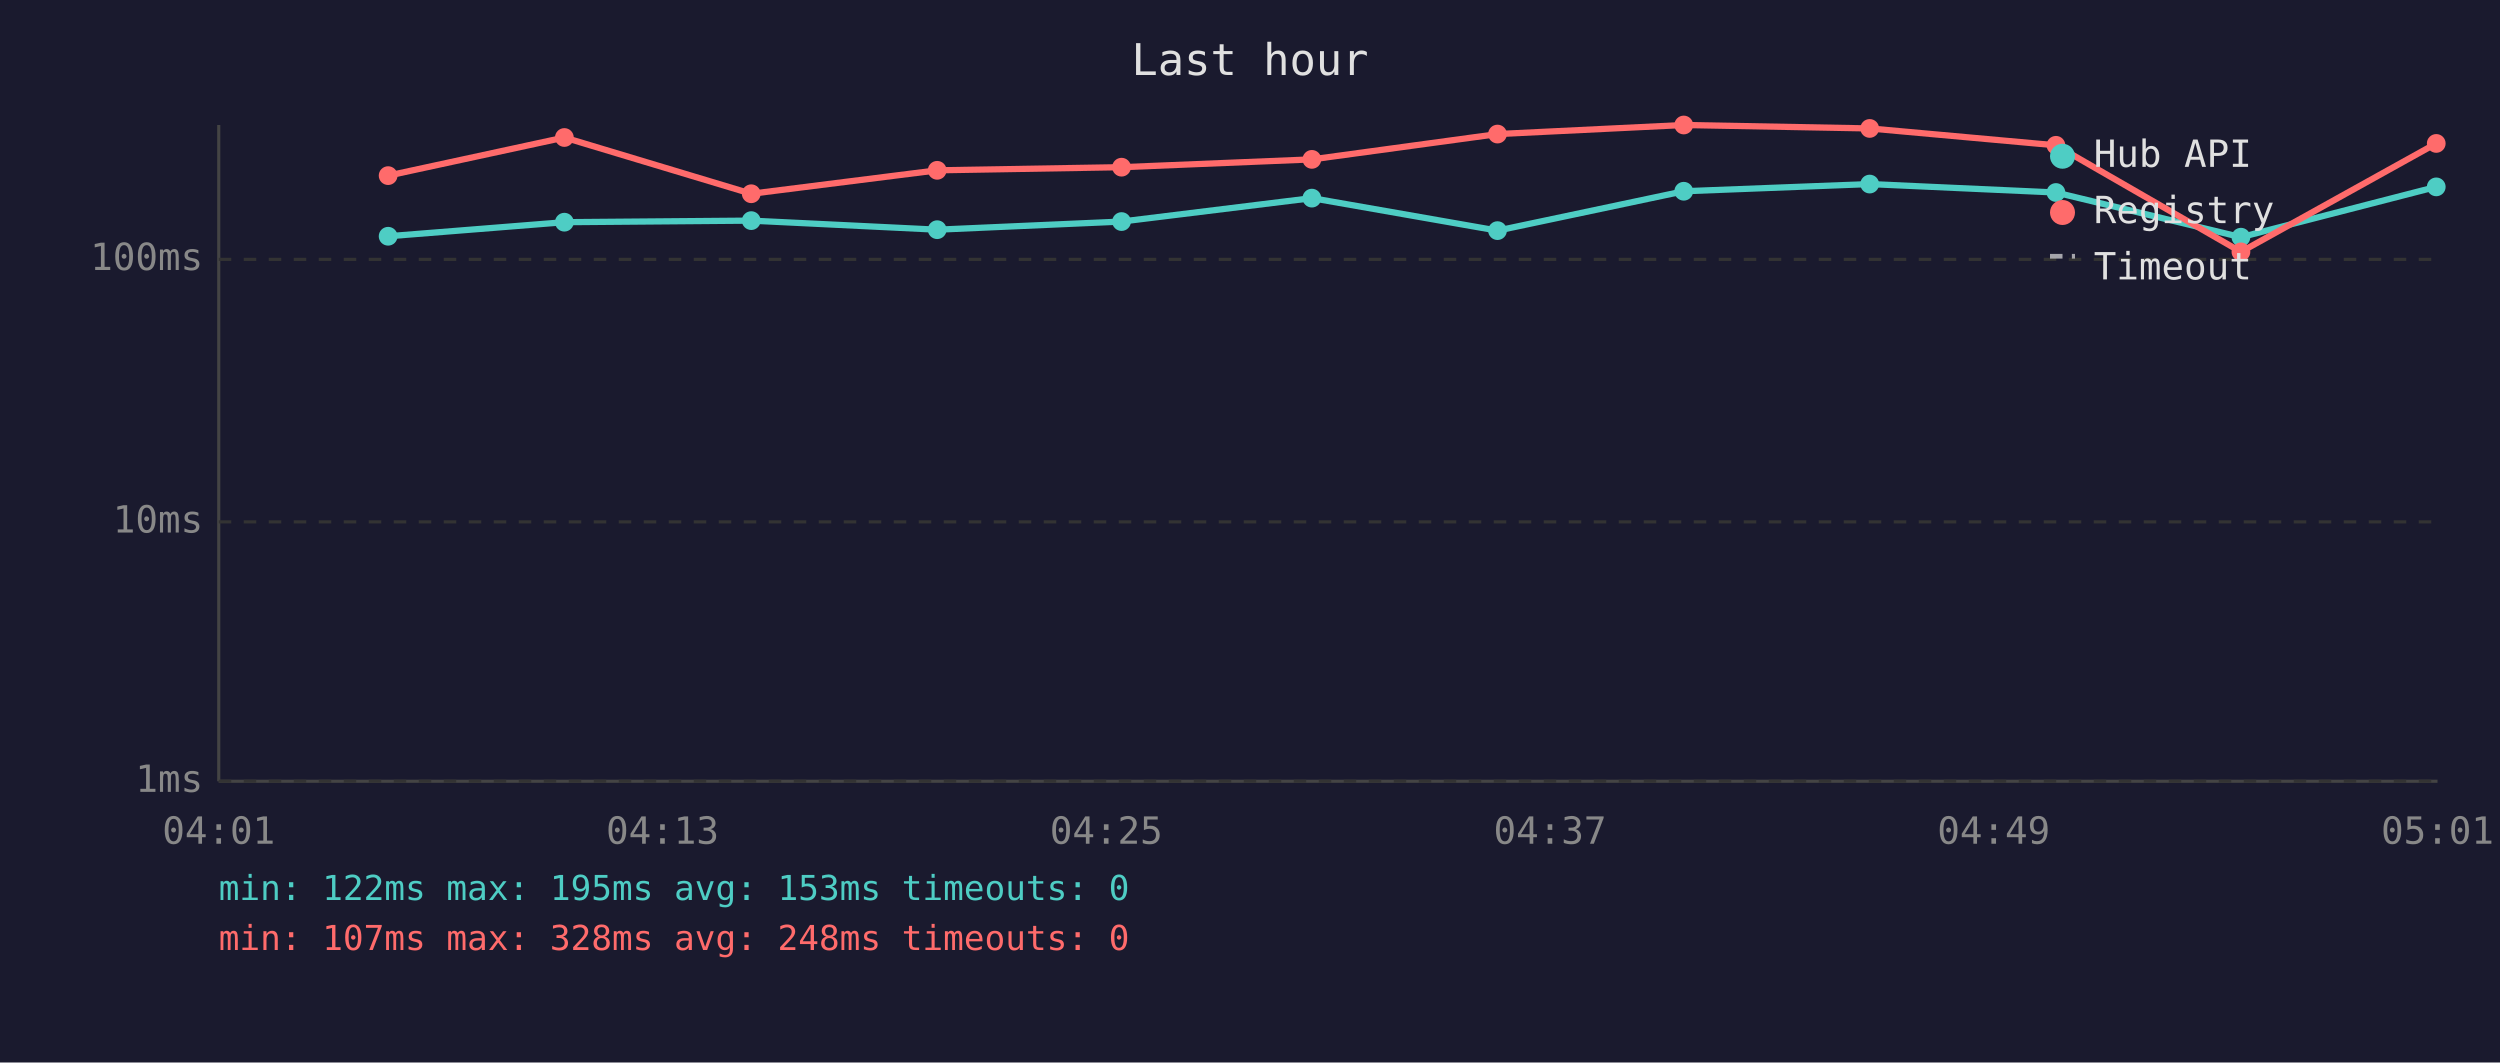
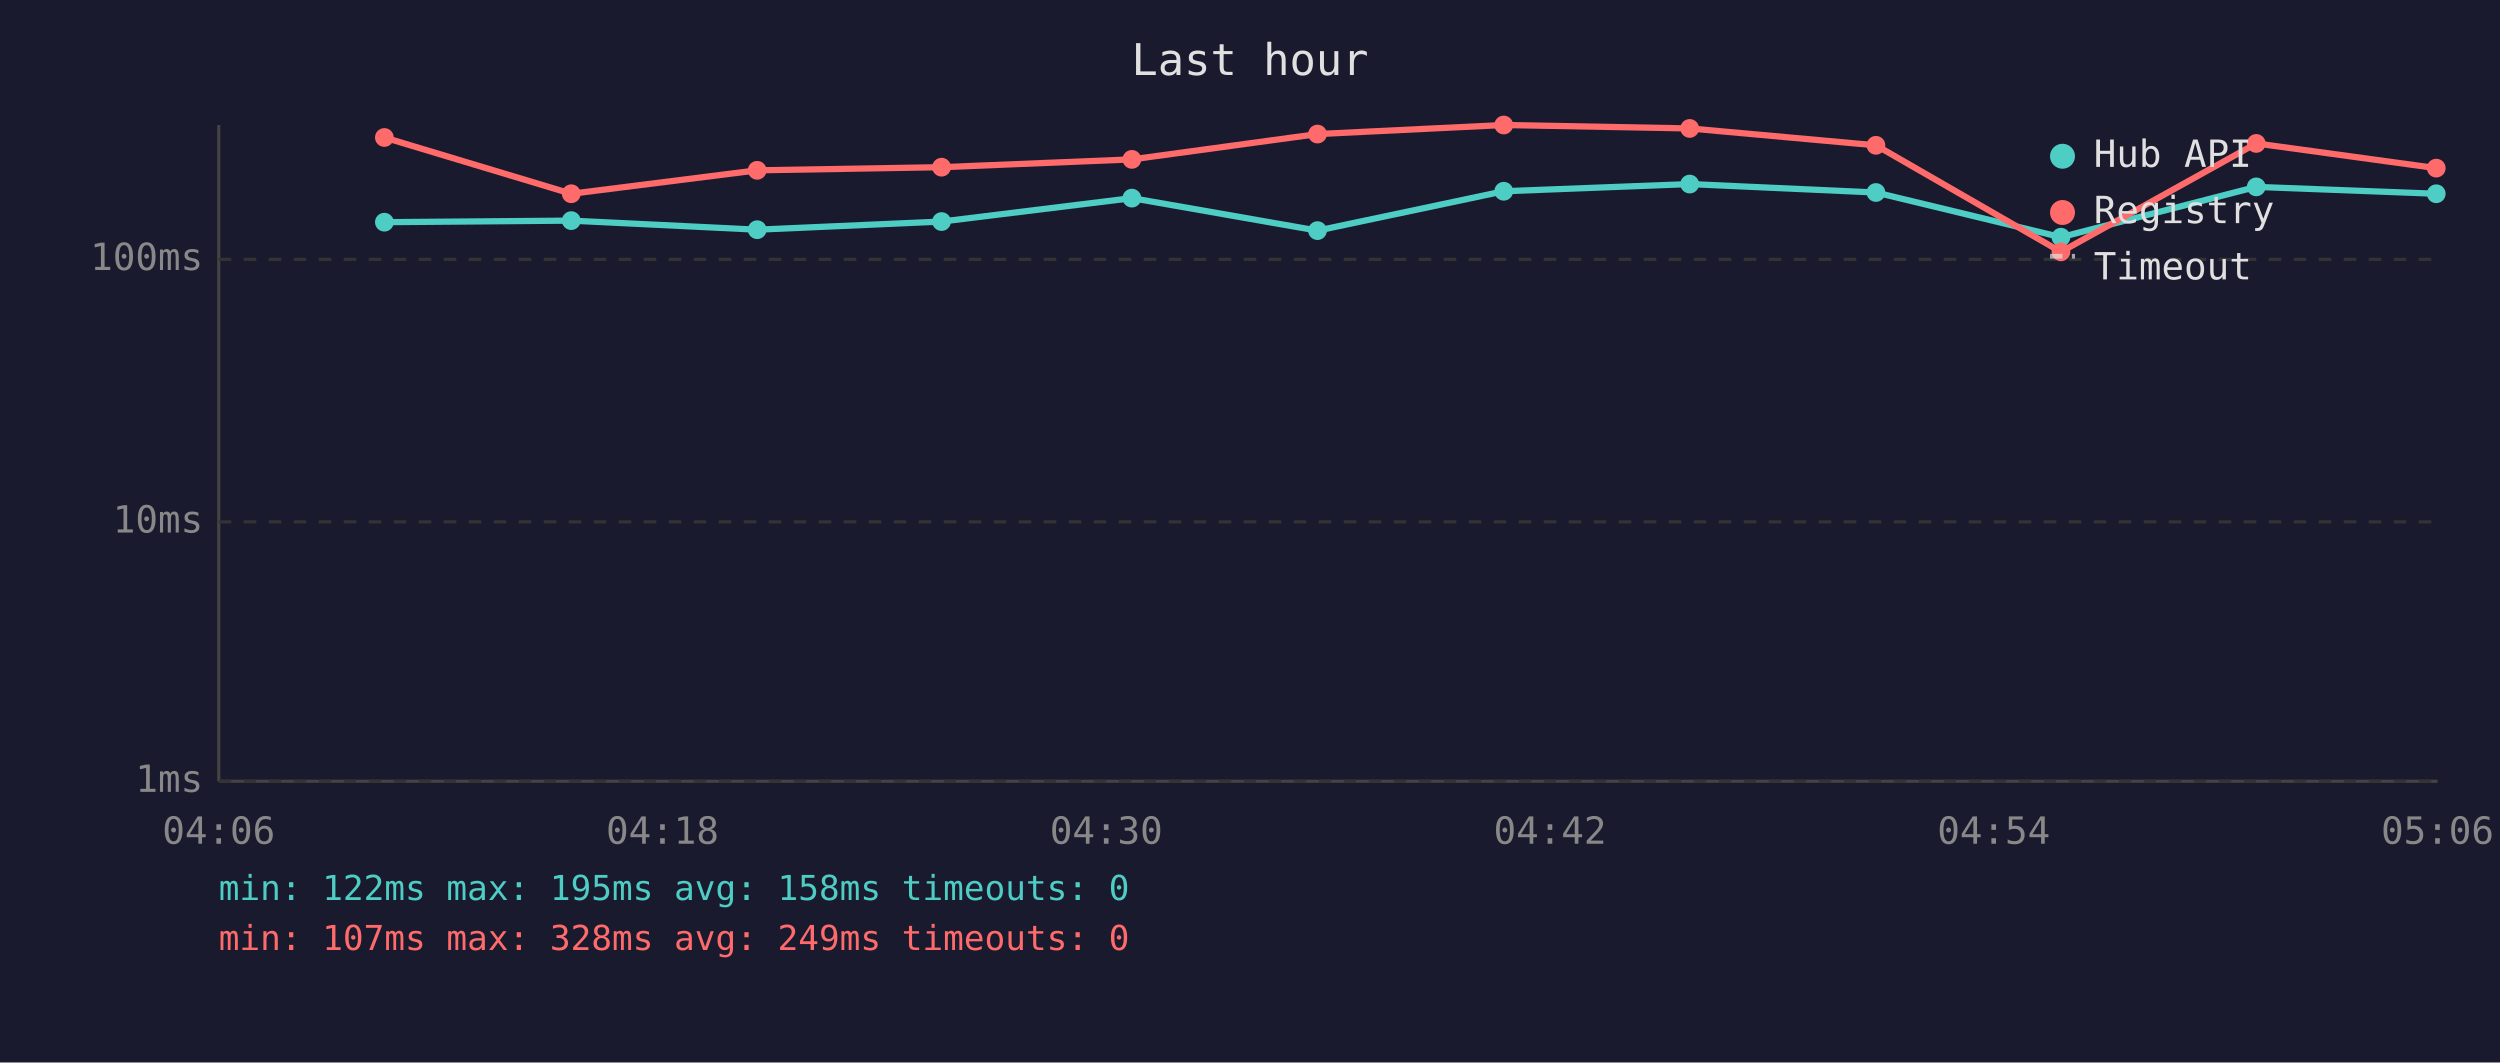
<svg xmlns="http://www.w3.org/2000/svg" viewBox="0 0 800 340" font-family="monospace" font-size="12">
  <rect width="800" height="340" fill="#1a1a2e" />
  <text x="400" y="24" fill="#e0e0e0" font-size="14" text-anchor="middle">Last hour</text>
  <line x1="70" y1="40" x2="70" y2="250" stroke="#444" stroke-width="1" />
  <line x1="70" y1="250" x2="780" y2="250" stroke="#444" stroke-width="1" />
  <line x1="70" y1="250" x2="780" y2="250" stroke="#333" stroke-width="1" stroke-dasharray="4" />
  <text x="65" y="250" fill="#888" text-anchor="end" dominant-baseline="middle">1ms</text>
  <line x1="70" y1="167" x2="780" y2="167" stroke="#333" stroke-width="1" stroke-dasharray="4" />
  <text x="65" y="167" fill="#888" text-anchor="end" dominant-baseline="middle">10ms</text>
  <line x1="70" y1="83" x2="780" y2="83" stroke="#333" stroke-width="1" stroke-dasharray="4" />
  <text x="65" y="83" fill="#888" text-anchor="end" dominant-baseline="middle">100ms</text>
-   <text x="70" y="270" fill="#888" text-anchor="middle">04:01</text>
-   <text x="212" y="270" fill="#888" text-anchor="middle">04:13</text>
-   <text x="354" y="270" fill="#888" text-anchor="middle">04:25</text>
-   <text x="496" y="270" fill="#888" text-anchor="middle">04:37</text>
-   <text x="638" y="270" fill="#888" text-anchor="middle">04:49</text>
-   <text x="780" y="270" fill="#888" text-anchor="middle">05:01</text>
-   <polyline points="124.2,75.6 180.6,71.1 240.4,70.6 299.9,73.5 358.9,70.9 419.8,63.4 479.2,73.8 538.8,61.2 598.3,58.9 657.9,61.6 717.1,75.9 779.6,59.8" fill="none" stroke="#4ecdc4" stroke-width="2" opacity="1" />
-   <circle cx="124.2" cy="75.6" r="3" fill="#4ecdc4" />
-   <circle cx="180.6" cy="71.1" r="3" fill="#4ecdc4" />
-   <circle cx="240.4" cy="70.6" r="3" fill="#4ecdc4" />
-   <circle cx="299.9" cy="73.5" r="3" fill="#4ecdc4" />
-   <circle cx="358.9" cy="70.9" r="3" fill="#4ecdc4" />
-   <circle cx="419.8" cy="63.4" r="3" fill="#4ecdc4" />
-   <circle cx="479.2" cy="73.8" r="3" fill="#4ecdc4" />
-   <circle cx="538.8" cy="61.2" r="3" fill="#4ecdc4" />
-   <circle cx="598.3" cy="58.9" r="3" fill="#4ecdc4" />
-   <circle cx="657.9" cy="61.6" r="3" fill="#4ecdc4" />
-   <circle cx="717.1" cy="75.9" r="3" fill="#4ecdc4" />
-   <circle cx="779.6" cy="59.8" r="3" fill="#4ecdc4" />
-   <polyline points="124.2,56.2 180.6,44.0 240.4,62.0 299.9,54.5 358.9,53.5 419.8,51.0 479.2,42.9 538.8,40.0 598.3,41.1 657.9,46.5 717.1,80.6 779.6,45.9" fill="none" stroke="#ff6b6b" stroke-width="2" opacity="1" />
-   <circle cx="124.2" cy="56.2" r="3" fill="#ff6b6b" />
-   <circle cx="180.6" cy="44.0" r="3" fill="#ff6b6b" />
-   <circle cx="240.4" cy="62.0" r="3" fill="#ff6b6b" />
-   <circle cx="299.9" cy="54.5" r="3" fill="#ff6b6b" />
-   <circle cx="358.9" cy="53.5" r="3" fill="#ff6b6b" />
-   <circle cx="419.8" cy="51.0" r="3" fill="#ff6b6b" />
-   <circle cx="479.2" cy="42.9" r="3" fill="#ff6b6b" />
-   <circle cx="538.8" cy="40.0" r="3" fill="#ff6b6b" />
-   <circle cx="598.3" cy="41.1" r="3" fill="#ff6b6b" />
-   <circle cx="657.9" cy="46.5" r="3" fill="#ff6b6b" />
-   <circle cx="717.1" cy="80.6" r="3" fill="#ff6b6b" />
-   <circle cx="779.6" cy="45.9" r="3" fill="#ff6b6b" />
+   <text x="70" y="270" fill="#888" text-anchor="middle">04:06</text>
+   <text x="212" y="270" fill="#888" text-anchor="middle">04:18</text>
+   <text x="354" y="270" fill="#888" text-anchor="middle">04:30</text>
+   <text x="496" y="270" fill="#888" text-anchor="middle">04:42</text>
+   <text x="638" y="270" fill="#888" text-anchor="middle">04:54</text>
+   <text x="780" y="270" fill="#888" text-anchor="middle">05:06</text>
+   <polyline points="123.0,71.1 182.8,70.6 242.3,73.5 301.3,70.9 362.2,63.4 421.6,73.8 481.2,61.2 540.7,58.9 600.3,61.6 659.5,75.9 722.0,59.8 779.6,62.0" fill="none" stroke="#4ecdc4" stroke-width="2" opacity="1" />
+   <circle cx="123.0" cy="71.1" r="3" fill="#4ecdc4" />
+   <circle cx="182.8" cy="70.6" r="3" fill="#4ecdc4" />
+   <circle cx="242.3" cy="73.5" r="3" fill="#4ecdc4" />
+   <circle cx="301.3" cy="70.9" r="3" fill="#4ecdc4" />
+   <circle cx="362.2" cy="63.4" r="3" fill="#4ecdc4" />
+   <circle cx="421.6" cy="73.8" r="3" fill="#4ecdc4" />
+   <circle cx="481.2" cy="61.2" r="3" fill="#4ecdc4" />
+   <circle cx="540.7" cy="58.9" r="3" fill="#4ecdc4" />
+   <circle cx="600.3" cy="61.6" r="3" fill="#4ecdc4" />
+   <circle cx="659.5" cy="75.9" r="3" fill="#4ecdc4" />
+   <circle cx="722.0" cy="59.8" r="3" fill="#4ecdc4" />
+   <circle cx="779.6" cy="62.0" r="3" fill="#4ecdc4" />
+   <polyline points="123.0,44.0 182.8,62.0 242.3,54.5 301.3,53.5 362.2,51.0 421.6,42.9 481.2,40.0 540.7,41.1 600.3,46.5 659.5,80.6 722.0,45.9 779.6,53.8" fill="none" stroke="#ff6b6b" stroke-width="2" opacity="1" />
+   <circle cx="123.0" cy="44.0" r="3" fill="#ff6b6b" />
+   <circle cx="182.8" cy="62.0" r="3" fill="#ff6b6b" />
+   <circle cx="242.3" cy="54.5" r="3" fill="#ff6b6b" />
+   <circle cx="301.3" cy="53.5" r="3" fill="#ff6b6b" />
+   <circle cx="362.2" cy="51.0" r="3" fill="#ff6b6b" />
+   <circle cx="421.6" cy="42.9" r="3" fill="#ff6b6b" />
+   <circle cx="481.2" cy="40.0" r="3" fill="#ff6b6b" />
+   <circle cx="540.7" cy="41.1" r="3" fill="#ff6b6b" />
+   <circle cx="600.3" cy="46.5" r="3" fill="#ff6b6b" />
+   <circle cx="659.5" cy="80.6" r="3" fill="#ff6b6b" />
+   <circle cx="722.0" cy="45.9" r="3" fill="#ff6b6b" />
+   <circle cx="779.6" cy="53.8" r="3" fill="#ff6b6b" />
  <circle cx="660" cy="50" r="4" fill="#4ecdc4" />
  <text x="670" y="50" fill="#e0e0e0" dominant-baseline="middle">Hub API</text>
  <circle cx="660" cy="68" r="4" fill="#ff6b6b" />
  <text x="670" y="68" fill="#e0e0e0" dominant-baseline="middle">Registry</text>
  <line x1="656" y1="82" x2="664" y2="82" stroke="#e0e0e0" stroke-width="1.5" stroke-dasharray="4,3" opacity="0.7" />
  <text x="670" y="86" fill="#e0e0e0" dominant-baseline="middle">Timeout</text>
-   <text x="70" y="288" fill="#4ecdc4" font-size="11">min: 122ms  max: 195ms  avg: 153ms  timeouts: 0</text>
-   <text x="70" y="304" fill="#ff6b6b" font-size="11">min: 107ms  max: 328ms  avg: 248ms  timeouts: 0</text>
+   <text x="70" y="288" fill="#4ecdc4" font-size="11">min: 122ms  max: 195ms  avg: 158ms  timeouts: 0</text>
+   <text x="70" y="304" fill="#ff6b6b" font-size="11">min: 107ms  max: 328ms  avg: 249ms  timeouts: 0</text>
</svg>
